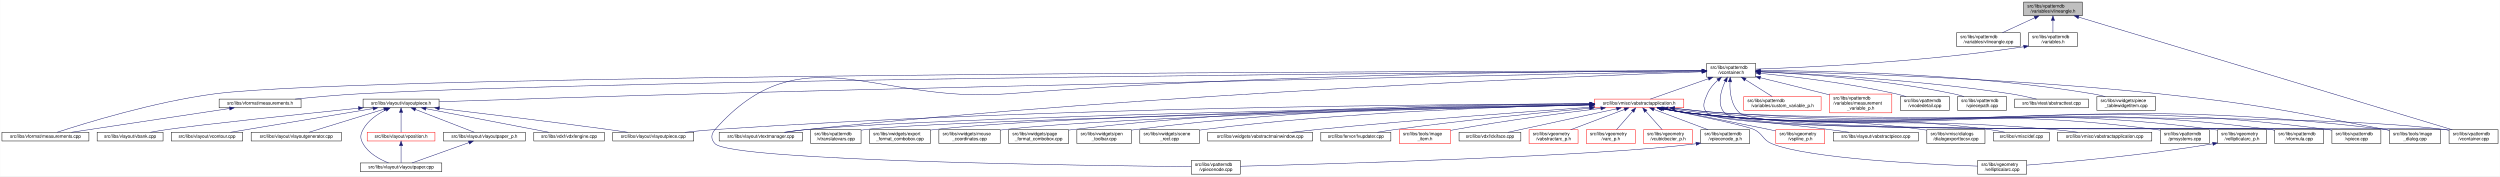
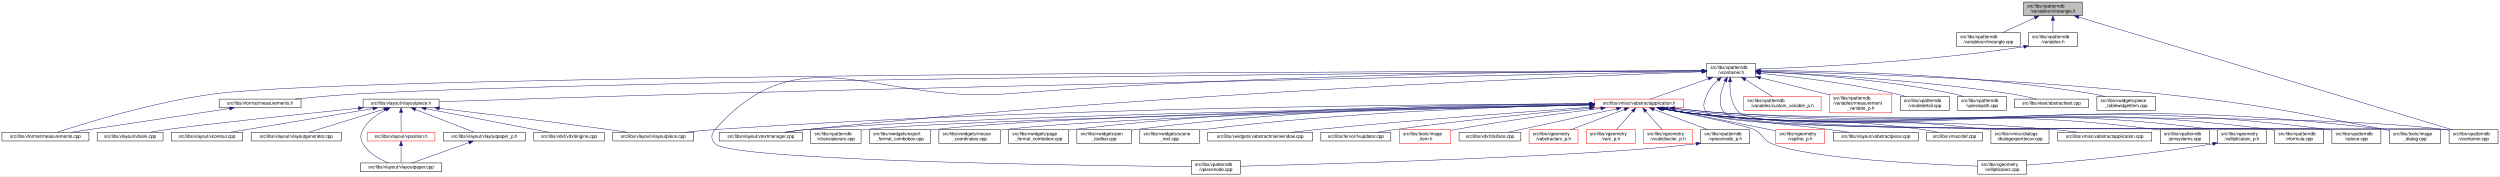
<svg xmlns="http://www.w3.org/2000/svg" xmlns:xlink="http://www.w3.org/1999/xlink" width="5462pt" height="385pt" viewBox="0.00 0.00 5461.50 385.00">
  <g id="graph0" class="graph" transform="scale(1 1) rotate(0) translate(4 381)">
    <polygon fill="white" stroke="transparent" points="-4,4 -4,-381 5457.5,-381 5457.5,4 -4,4" />
    <g id="node1" class="node">
      <g id="a_node1">
        <a xlink:title=" ">
          <polygon fill="#bfbfbf" stroke="black" points="4417,-346.5 4417,-376.5 4545,-376.5 4545,-346.5 4417,-346.5" />
          <text text-anchor="start" x="4425" y="-364.5" font-family="Helvetica,sans-Serif" font-size="10.00">src/libs/vpatterndb</text>
          <text text-anchor="middle" x="4481" y="-353.5" font-family="Helvetica,sans-Serif" font-size="10.00">/variables/vlineangle.h</text>
        </a>
      </g>
    </g>
    <g id="node2" class="node">
      <g id="a_node2">
        <a xlink:href="../../d6/d98/vlineangle_8cpp.html" target="_top" xlink:title=" ">
          <polygon fill="white" stroke="black" points="4270.5,-279.5 4270.5,-309.5 4409.5,-309.5 4409.5,-279.5 4270.5,-279.5" />
          <text text-anchor="start" x="4278.5" y="-297.5" font-family="Helvetica,sans-Serif" font-size="10.00">src/libs/vpatterndb</text>
          <text text-anchor="middle" x="4340" y="-286.5" font-family="Helvetica,sans-Serif" font-size="10.00">/variables/vlineangle.cpp</text>
        </a>
      </g>
    </g>
    <g id="edge1" class="edge">
      <path fill="none" stroke="midnightblue" d="M4441.15,-342.13C4418.75,-331.8 4391.22,-319.11 4370.54,-309.58" />
      <polygon fill="midnightblue" stroke="midnightblue" points="4439.86,-345.39 4450.41,-346.4 4442.79,-339.03 4439.86,-345.39" />
    </g>
    <g id="node3" class="node">
      <g id="a_node3">
        <a xlink:href="../../de/dca/variables_8h.html" target="_top" xlink:title=" ">
          <polygon fill="white" stroke="black" points="4427.5,-279.5 4427.5,-309.5 4534.5,-309.5 4534.5,-279.5 4427.5,-279.5" />
          <text text-anchor="start" x="4435.5" y="-297.5" font-family="Helvetica,sans-Serif" font-size="10.00">src/libs/vpatterndb</text>
          <text text-anchor="middle" x="4481" y="-286.5" font-family="Helvetica,sans-Serif" font-size="10.00">/variables.h</text>
        </a>
      </g>
    </g>
    <g id="edge2" class="edge">
      <path fill="none" stroke="midnightblue" d="M4481,-336.11C4481,-327.15 4481,-317.32 4481,-309.58" />
      <polygon fill="midnightblue" stroke="midnightblue" points="4477.5,-336.4 4481,-346.4 4484.5,-336.4 4477.5,-336.4" />
    </g>
-     <g id="node34" class="node">
-       <g id="a_node34">
+     <g id="node37" class="node">
+       <g id="a_node37">
        <a xlink:href="../../d6/d46/vcontainer_8cpp.html" target="_top" xlink:title=" ">
          <polygon fill="white" stroke="black" points="5346.5,-67.5 5346.5,-97.5 5453.5,-97.5 5453.5,-67.5 5346.5,-67.5" />
          <text text-anchor="start" x="5354.5" y="-85.5" font-family="Helvetica,sans-Serif" font-size="10.00">src/libs/vpatterndb</text>
          <text text-anchor="middle" x="5400" y="-74.5" font-family="Helvetica,sans-Serif" font-size="10.00">/vcontainer.cpp</text>
        </a>
      </g>
    </g>
    <g id="edge61" class="edge">
      <path fill="none" stroke="midnightblue" d="M4537.14,-343.58C4704.71,-293.07 5199.2,-144.02 5353.48,-97.52" />
      <polygon fill="midnightblue" stroke="midnightblue" points="4536.08,-340.24 4527.52,-346.48 4538.1,-346.94 4536.08,-340.24" />
    </g>
    <g id="node4" class="node">
      <g id="a_node4">
        <a xlink:href="../../d3/df7/vcontainer_8h.html" target="_top" xlink:title=" ">
          <polygon fill="white" stroke="black" points="3724.5,-212.5 3724.5,-242.5 3831.5,-242.5 3831.5,-212.5 3724.5,-212.5" />
          <text text-anchor="start" x="3732.5" y="-230.5" font-family="Helvetica,sans-Serif" font-size="10.00">src/libs/vpatterndb</text>
          <text text-anchor="middle" x="3778" y="-219.5" font-family="Helvetica,sans-Serif" font-size="10.00">/vcontainer.h</text>
        </a>
      </g>
    </g>
    <g id="edge3" class="edge">
      <path fill="none" stroke="midnightblue" d="M4417.12,-278.85C4195.23,-245.09 3940.9,-233.62 3831.92,-230" />
      <polygon fill="midnightblue" stroke="midnightblue" points="4416.91,-282.36 4427.33,-280.42 4417.98,-275.44 4416.91,-282.36" />
    </g>
    <g id="node5" class="node">
      <g id="a_node5">
        <a xlink:href="../../d2/d47/image__dialog_8cpp.html" target="_top" xlink:title=" ">
          <polygon fill="white" stroke="black" points="5216,-67.5 5216,-97.5 5328,-97.5 5328,-67.5 5216,-67.5" />
          <text text-anchor="start" x="5224" y="-85.5" font-family="Helvetica,sans-Serif" font-size="10.00">src/libs/tools/image</text>
          <text text-anchor="middle" x="5272" y="-74.5" font-family="Helvetica,sans-Serif" font-size="10.00">_dialog.cpp</text>
        </a>
      </g>
    </g>
    <g id="edge4" class="edge">
      <path fill="none" stroke="midnightblue" d="M3841.77,-225.32C3993.38,-222.03 4387.12,-210.58 4714,-176 4934.61,-152.66 4989.08,-139.5 5207,-98 5209.84,-97.46 5212.74,-96.89 5215.67,-96.29" />
      <polygon fill="midnightblue" stroke="midnightblue" points="3841.63,-221.83 3831.71,-225.54 3841.78,-228.82 3841.63,-221.83" />
    </g>
    <g id="node6" class="node">
      <g id="a_node6">
        <a xlink:href="../../dc/db7/measurements_8h.html" target="_top" xlink:title=" ">
          <polygon fill="white" stroke="black" points="474.5,-145.5 474.5,-164.5 653.5,-164.5 653.5,-145.5 474.5,-145.5" />
          <text text-anchor="middle" x="564" y="-152.5" font-family="Helvetica,sans-Serif" font-size="10.00">src/libs/vformat/measurements.h</text>
        </a>
      </g>
    </g>
    <g id="edge5" class="edge">
      <path fill="none" stroke="midnightblue" d="M3714.19,-226.08C3335.56,-223.5 1379.93,-208.78 780,-176 733.65,-173.47 681.87,-168.74 640.62,-164.51" />
      <polygon fill="midnightblue" stroke="midnightblue" points="3714.39,-229.58 3724.41,-226.15 3714.44,-222.58 3714.39,-229.58" />
    </g>
    <g id="node7" class="node">
      <g id="a_node7">
        <a xlink:href="../../d9/de3/measurements_8cpp.html" target="_top" xlink:title=" ">
          <polygon fill="white" stroke="black" points="0,-73 0,-92 190,-92 190,-73 0,-73" />
          <text text-anchor="middle" x="95" y="-80" font-family="Helvetica,sans-Serif" font-size="10.00">src/libs/vformat/measurements.cpp</text>
        </a>
      </g>
    </g>
    <g id="edge7" class="edge">
      <path fill="none" stroke="midnightblue" d="M3714.35,-226.41C3283.26,-225.68 798.19,-219.6 465,-176 333.04,-158.73 180.2,-111.56 120.62,-92.08" />
      <polygon fill="midnightblue" stroke="midnightblue" points="3714.44,-229.91 3724.45,-226.43 3714.45,-222.91 3714.44,-229.91" />
    </g>
    <g id="node8" class="node">
      <g id="a_node8">
        <a xlink:href="../../d6/de0/vlayoutpiece_8h.html" target="_top" xlink:title=" ">
          <polygon fill="white" stroke="black" points="789,-145.5 789,-164.5 955,-164.5 955,-145.5 789,-145.5" />
          <text text-anchor="middle" x="872" y="-152.5" font-family="Helvetica,sans-Serif" font-size="10.00">src/libs/vlayout/vlayoutpiece.h</text>
        </a>
      </g>
    </g>
    <g id="edge8" class="edge">
      <path fill="none" stroke="midnightblue" d="M3714.07,-225.26C3446.72,-220.03 2391.94,-198.99 1525,-176 1320.2,-170.57 1079.32,-162.85 955.23,-158.77" />
      <polygon fill="midnightblue" stroke="midnightblue" points="3714.29,-228.76 3724.36,-225.46 3714.43,-221.77 3714.29,-228.76" />
    </g>
    <g id="node17" class="node">
      <g id="a_node17">
        <a xlink:href="../../d8/d70/vtextmanager_8cpp.html" target="_top" xlink:title=" ">
          <polygon fill="white" stroke="black" points="1567,-73 1567,-92 1749,-92 1749,-73 1567,-73" />
          <text text-anchor="middle" x="1658" y="-80" font-family="Helvetica,sans-Serif" font-size="10.00">src/libs/vlayout/vtextmanager.cpp</text>
        </a>
      </g>
    </g>
    <g id="edge19" class="edge">
      <path fill="none" stroke="midnightblue" d="M3714.06,-224.31C3463.68,-215.33 2525.95,-177.97 1758,-98 1742.73,-96.41 1726.22,-94.21 1711.1,-92.01" />
      <polygon fill="midnightblue" stroke="midnightblue" points="3714.3,-227.82 3724.42,-224.68 3714.55,-220.82 3714.3,-227.82" />
    </g>
    <g id="node18" class="node">
      <g id="a_node18">
        <a xlink:href="../../d5/d74/vabstractapplication_8h.html" target="_top" xlink:title=" ">
          <polygon fill="white" stroke="red" points="3479.5,-145.5 3479.5,-164.5 3674.5,-164.5 3674.5,-145.5 3479.5,-145.5" />
          <text text-anchor="middle" x="3577" y="-152.5" font-family="Helvetica,sans-Serif" font-size="10.00">src/libs/vmisc/vabstractapplication.h</text>
        </a>
      </g>
    </g>
    <g id="edge20" class="edge">
      <path fill="none" stroke="midnightblue" d="M3728.14,-209.01C3687.77,-194.85 3632.63,-175.51 3601.33,-164.53" />
      <polygon fill="midnightblue" stroke="midnightblue" points="3727.21,-212.4 3737.81,-212.4 3729.53,-205.79 3727.21,-212.4" />
    </g>
    <g id="node33" class="node">
      <g id="a_node33">
        <a xlink:href="../../db/d11/vformula_8cpp.html" target="_top" xlink:title=" ">
          <polygon fill="white" stroke="black" points="4965.5,-67.5 4965.5,-97.5 5072.5,-97.5 5072.5,-67.5 4965.5,-67.5" />
          <text text-anchor="start" x="4973.5" y="-85.5" font-family="Helvetica,sans-Serif" font-size="10.00">src/libs/vpatterndb</text>
          <text text-anchor="middle" x="5019" y="-74.5" font-family="Helvetica,sans-Serif" font-size="10.00">/vformula.cpp</text>
        </a>
      </g>
    </g>
    <g id="edge53" class="edge">
      <path fill="none" stroke="midnightblue" d="M3748.79,-205.76C3739.73,-197.63 3730.85,-187.48 3726,-176 3718.73,-158.81 3713,-147.39 3726,-134 3773.67,-84.92 4889.15,-106.83 4957,-98 4959.74,-97.64 4962.54,-97.22 4965.35,-96.74" />
      <polygon fill="midnightblue" stroke="midnightblue" points="3746.79,-208.65 3756.7,-212.38 3751.28,-203.28 3746.79,-208.65" />
    </g>
-     <g id="edge54" class="edge">
-       <path fill="none" stroke="midnightblue" d="M3775.43,-202.21C3774.65,-180.7 3777.52,-150.27 3797,-134 3862.69,-79.14 5252.09,-108.65 5337,-98 5340.01,-97.62 5343.08,-97.16 5346.17,-96.64" />
-       <polygon fill="midnightblue" stroke="midnightblue" points="3771.94,-202.48 3776.07,-212.23 3778.92,-202.03 3771.94,-202.48" />
-     </g>
-     <g id="node35" class="node">
-       <g id="a_node35">
+     <g id="node34" class="node">
+       <g id="a_node34">
        <a xlink:href="../../df/d7a/vpiece_8cpp.html" target="_top" xlink:title=" ">
          <polygon fill="white" stroke="black" points="5090.5,-67.5 5090.5,-97.5 5197.5,-97.5 5197.5,-67.5 5090.5,-67.5" />
          <text text-anchor="start" x="5098.5" y="-85.5" font-family="Helvetica,sans-Serif" font-size="10.00">src/libs/vpatterndb</text>
          <text text-anchor="middle" x="5144" y="-74.5" font-family="Helvetica,sans-Serif" font-size="10.00">/vpiece.cpp</text>
        </a>
      </g>
    </g>
-     <g id="edge57" class="edge">
+     <g id="edge56" class="edge">
      <path fill="none" stroke="midnightblue" d="M3765.06,-203.25C3755.32,-182.3 3746.4,-152.09 3764,-134 3815.08,-81.5 5009.35,-107.39 5082,-98 5084.74,-97.65 5087.54,-97.22 5090.35,-96.75" />
      <polygon fill="midnightblue" stroke="midnightblue" points="3762.04,-205.04 3769.64,-212.42 3768.3,-201.91 3762.04,-205.04" />
    </g>
-     <g id="node37" class="node">
-       <g id="a_node37">
+     <g id="node36" class="node">
+       <g id="a_node36">
        <a xlink:href="../../d8/dba/vpiecenode_8cpp.html" target="_top" xlink:title=" ">
          <polygon fill="white" stroke="black" points="2598.5,-0.5 2598.5,-30.5 2705.5,-30.5 2705.5,-0.5 2598.5,-0.5" />
          <text text-anchor="start" x="2606.5" y="-18.5" font-family="Helvetica,sans-Serif" font-size="10.00">src/libs/vpatterndb</text>
          <text text-anchor="middle" x="2652" y="-7.5" font-family="Helvetica,sans-Serif" font-size="10.00">/vpiecenode.cpp</text>
        </a>
      </g>
    </g>
-     <g id="edge56" class="edge">
+     <g id="edge55" class="edge">
      <path fill="none" stroke="midnightblue" d="M3714.12,-226.52C3499.39,-226.15 2784.04,-221.37 2195,-176 1910.62,-154.1 1747.03,-311.59 1558,-98 1548.87,-87.68 1548.48,-76.96 1558,-67 1594.27,-29.01 2383.23,-18.98 2598.28,-16.94" />
      <polygon fill="midnightblue" stroke="midnightblue" points="3714.26,-230.02 3724.26,-226.54 3714.27,-223.02 3714.26,-230.02" />
+     </g>
+     <g id="edge58" class="edge">
+       <path fill="none" stroke="midnightblue" d="M3775.43,-202.21C3774.65,-180.7 3777.52,-150.27 3797,-134 3862.69,-79.14 5252.09,-108.65 5337,-98 5340.01,-97.62 5343.08,-97.16 5346.17,-96.64" />
+       <polygon fill="midnightblue" stroke="midnightblue" points="3771.94,-202.48 3776.07,-212.23 3778.92,-202.03 3771.94,-202.48" />
    </g>
    <g id="node45" class="node">
      <g id="a_node45">
        <a xlink:href="../../d3/d02/custom__variable__p_8h.html" target="_top" xlink:title=" ">
          <polygon fill="white" stroke="red" points="3805.5,-140 3805.5,-170 3974.5,-170 3974.5,-140 3805.5,-140" />
          <text text-anchor="start" x="3813.5" y="-158" font-family="Helvetica,sans-Serif" font-size="10.00">src/libs/vpatterndb</text>
          <text text-anchor="middle" x="3890" y="-147" font-family="Helvetica,sans-Serif" font-size="10.00">/variables/custom_variable_p.h</text>
        </a>
      </g>
    </g>
    <g id="edge51" class="edge">
      <path fill="none" stroke="midnightblue" d="M3809.1,-206.92C3827.69,-195.22 3850.87,-180.63 3867.64,-170.07" />
      <polygon fill="midnightblue" stroke="midnightblue" points="3806.99,-204.11 3800.4,-212.4 3810.72,-210.04 3806.99,-204.11" />
    </g>
    <g id="node46" class="node">
      <g id="a_node46">
        <a xlink:href="../../d7/d8a/measurement__variable__p_8h.html" target="_top" xlink:title=" ">
          <polygon fill="white" stroke="red" points="3993,-134.5 3993,-175.5 4129,-175.5 4129,-134.5 3993,-134.5" />
          <text text-anchor="start" x="4001" y="-163.5" font-family="Helvetica,sans-Serif" font-size="10.00">src/libs/vpatterndb</text>
          <text text-anchor="start" x="4001" y="-152.5" font-family="Helvetica,sans-Serif" font-size="10.00">/variables/measurement</text>
          <text text-anchor="middle" x="4061" y="-141.5" font-family="Helvetica,sans-Serif" font-size="10.00">_variable_p.h</text>
        </a>
      </g>
    </g>
    <g id="edge52" class="edge">
      <path fill="none" stroke="midnightblue" d="M3841.63,-211.14C3882.37,-201.25 3936.34,-188.03 3984,-176 3986.95,-175.26 3989.95,-174.49 3992.99,-173.72" />
      <polygon fill="midnightblue" stroke="midnightblue" points="3840.73,-207.76 3831.83,-213.52 3842.38,-214.56 3840.73,-207.76" />
    </g>
    <g id="node47" class="node">
      <g id="a_node47">
        <a xlink:href="../../d6/d91/vnodedetail_8cpp.html" target="_top" xlink:title=" ">
          <polygon fill="white" stroke="black" points="4147.5,-140 4147.5,-170 4254.5,-170 4254.5,-140 4147.5,-140" />
          <text text-anchor="start" x="4155.5" y="-158" font-family="Helvetica,sans-Serif" font-size="10.00">src/libs/vpatterndb</text>
          <text text-anchor="middle" x="4201" y="-147" font-family="Helvetica,sans-Serif" font-size="10.00">/vnodedetail.cpp</text>
        </a>
      </g>
    </g>
-     <g id="edge55" class="edge">
+     <g id="edge54" class="edge">
      <path fill="none" stroke="midnightblue" d="M3841.9,-220.81C3914.33,-213.61 4035.64,-199.25 4138,-176 4145.27,-174.35 4152.92,-172.24 4160.27,-170.03" />
      <polygon fill="midnightblue" stroke="midnightblue" points="3841.19,-217.36 3831.57,-221.82 3841.87,-224.33 3841.19,-217.36" />
    </g>
    <g id="node48" class="node">
      <g id="a_node48">
        <a xlink:href="../../da/de1/vpiecepath_8cpp.html" target="_top" xlink:title=" ">
          <polygon fill="white" stroke="black" points="4272.5,-140 4272.5,-170 4379.5,-170 4379.5,-140 4272.5,-140" />
          <text text-anchor="start" x="4280.5" y="-158" font-family="Helvetica,sans-Serif" font-size="10.00">src/libs/vpatterndb</text>
          <text text-anchor="middle" x="4326" y="-147" font-family="Helvetica,sans-Serif" font-size="10.00">/vpiecepath.cpp</text>
        </a>
      </g>
    </g>
-     <g id="edge58" class="edge">
+     <g id="edge57" class="edge">
      <path fill="none" stroke="midnightblue" d="M3841.94,-224.1C3935.49,-219.64 4114.79,-207.46 4264,-176 4271.41,-174.44 4279.2,-172.32 4286.64,-170.05" />
      <polygon fill="midnightblue" stroke="midnightblue" points="3841.61,-220.61 3831.78,-224.57 3841.93,-227.61 3841.61,-220.61" />
    </g>
    <g id="node49" class="node">
      <g id="a_node49">
        <a xlink:href="../../d1/d3a/abstracttest_8cpp.html" target="_top" xlink:title=" ">
          <polygon fill="white" stroke="black" points="4397.5,-145.5 4397.5,-164.5 4558.5,-164.5 4558.5,-145.5 4397.5,-145.5" />
          <text text-anchor="middle" x="4478" y="-152.5" font-family="Helvetica,sans-Serif" font-size="10.00">src/libs/vtest/abstracttest.cpp</text>
        </a>
      </g>
    </g>
    <g id="edge59" class="edge">
      <path fill="none" stroke="midnightblue" d="M3841.9,-224.13C3953.47,-219.36 4190.81,-206.31 4389,-176 4407.79,-173.13 4428.52,-168.55 4445.24,-164.5" />
      <polygon fill="midnightblue" stroke="midnightblue" points="3841.67,-220.64 3831.82,-224.56 3841.96,-227.64 3841.67,-220.64" />
    </g>
    <g id="node50" class="node">
      <g id="a_node50">
        <a xlink:href="../../da/db4/piece__tablewidgetitem_8cpp.html" target="_top" xlink:title=" ">
          <polygon fill="white" stroke="black" points="4577,-140 4577,-170 4705,-170 4705,-140 4577,-140" />
          <text text-anchor="start" x="4585" y="-158" font-family="Helvetica,sans-Serif" font-size="10.00">src/libs/vwidgets/piece</text>
          <text text-anchor="middle" x="4641" y="-147" font-family="Helvetica,sans-Serif" font-size="10.00">_tablewidgetitem.cpp</text>
        </a>
      </g>
    </g>
    <g id="edge60" class="edge">
      <path fill="none" stroke="midnightblue" d="M3841.76,-226.8C3976.71,-226.49 4300.81,-220.66 4568,-176 4576.94,-174.51 4586.37,-172.36 4595.37,-170.03" />
      <polygon fill="midnightblue" stroke="midnightblue" points="3841.59,-223.3 3831.6,-226.82 3841.6,-230.3 3841.59,-223.3" />
    </g>
    <g id="edge6" class="edge">
      <path fill="none" stroke="midnightblue" d="M497.33,-143.98C404.73,-130.06 238.78,-105.11 151.77,-92.03" />
      <polygon fill="midnightblue" stroke="midnightblue" points="497.02,-147.47 507.43,-145.5 498.06,-140.55 497.02,-147.47" />
    </g>
    <g id="node9" class="node">
      <g id="a_node9">
        <a xlink:href="../../dd/d66/vdxfengine_8cpp.html" target="_top" xlink:title=" ">
          <polygon fill="white" stroke="black" points="1162,-73 1162,-92 1316,-92 1316,-73 1162,-73" />
          <text text-anchor="middle" x="1239" y="-80" font-family="Helvetica,sans-Serif" font-size="10.00">src/libs/vdxf/vdxfengine.cpp</text>
        </a>
      </g>
    </g>
    <g id="edge9" class="edge">
      <path fill="none" stroke="midnightblue" d="M926.17,-143.59C998.99,-129.6 1127.11,-104.99 1194.57,-92.03" />
      <polygon fill="midnightblue" stroke="midnightblue" points="925.43,-140.17 916.27,-145.5 926.75,-147.05 925.43,-140.17" />
    </g>
    <g id="node10" class="node">
      <g id="a_node10">
        <a xlink:href="../../de/da8/vbank_8cpp.html" target="_top" xlink:title=" ">
          <polygon fill="white" stroke="black" points="208,-73 208,-92 352,-92 352,-73 208,-73" />
          <text text-anchor="middle" x="280" y="-80" font-family="Helvetica,sans-Serif" font-size="10.00">src/libs/vlayout/vbank.cpp</text>
        </a>
      </g>
    </g>
    <g id="edge10" class="edge">
      <path fill="none" stroke="midnightblue" d="M778.69,-144.54C653.88,-131.76 439.24,-109.28 361,-98 349.12,-96.29 336.32,-94.14 324.48,-92.02" />
      <polygon fill="midnightblue" stroke="midnightblue" points="778.69,-148.06 788.99,-145.6 779.4,-141.1 778.69,-148.06" />
    </g>
    <g id="node11" class="node">
      <g id="a_node11">
        <a xlink:href="../../df/d5d/vcontour_8cpp.html" target="_top" xlink:title=" ">
          <polygon fill="white" stroke="black" points="370,-73 370,-92 526,-92 526,-73 370,-73" />
          <text text-anchor="middle" x="448" y="-80" font-family="Helvetica,sans-Serif" font-size="10.00">src/libs/vlayout/vcontour.cpp</text>
        </a>
      </g>
    </g>
    <g id="edge11" class="edge">
-       <path fill="none" stroke="midnightblue" d="M810.96,-143.85C727.1,-129.91 577.75,-105.07 499.33,-92.03" />
-       <polygon fill="midnightblue" stroke="midnightblue" points="810.42,-147.31 820.86,-145.5 811.57,-140.4 810.42,-147.31" />
+       <path fill="none" stroke="midnightblue" d="M810.57,-143.8C743.02,-132.58 631.27,-114.02 535,-98 523.37,-96.06 510.86,-93.98 499.06,-92.01" />
+       <polygon fill="midnightblue" stroke="midnightblue" points="810.18,-147.28 820.61,-145.47 811.32,-140.38 810.18,-147.28" />
    </g>
    <g id="node12" class="node">
      <g id="a_node12">
        <a xlink:href="../../d3/d39/vlayoutgenerator_8cpp.html" target="_top" xlink:title=" ">
          <polygon fill="white" stroke="black" points="544.5,-73 544.5,-92 741.5,-92 741.5,-73 544.5,-73" />
          <text text-anchor="middle" x="643" y="-80" font-family="Helvetica,sans-Serif" font-size="10.00">src/libs/vlayout/vlayoutgenerator.cpp</text>
        </a>
      </g>
    </g>
    <g id="edge12" class="edge">
      <path fill="none" stroke="midnightblue" d="M834.79,-142.55C788.86,-128.4 711.78,-104.68 670.72,-92.03" />
      <polygon fill="midnightblue" stroke="midnightblue" points="833.79,-145.9 844.38,-145.5 835.85,-139.21 833.79,-145.9" />
    </g>
    <g id="node13" class="node">
      <g id="a_node13">
        <a xlink:href="../../d2/d2d/vlayoutpaper__p_8h.html" target="_top" xlink:title=" ">
          <polygon fill="white" stroke="black" points="964.5,-73 964.5,-92 1143.5,-92 1143.5,-73 964.5,-73" />
          <text text-anchor="middle" x="1054" y="-80" font-family="Helvetica,sans-Serif" font-size="10.00">src/libs/vlayout/vlayoutpaper_p.h</text>
        </a>
      </g>
    </g>
    <g id="edge13" class="edge">
      <path fill="none" stroke="midnightblue" d="M903.66,-141.74C940.38,-127.51 999.95,-104.44 1031.97,-92.03" />
      <polygon fill="midnightblue" stroke="midnightblue" points="902.01,-138.62 893.95,-145.5 904.54,-145.15 902.01,-138.62" />
    </g>
    <g id="node14" class="node">
      <g id="a_node14">
        <a xlink:href="../../d1/dd1/vlayoutpaper_8cpp.html" target="_top" xlink:title=" ">
          <polygon fill="white" stroke="black" points="783,-6 783,-25 961,-25 961,-6 783,-6" />
          <text text-anchor="middle" x="872" y="-13" font-family="Helvetica,sans-Serif" font-size="10.00">src/libs/vlayout/vlayoutpaper.cpp</text>
        </a>
      </g>
    </g>
-     <g id="edge15" class="edge">
+     <g id="edge18" class="edge">
      <path fill="none" stroke="midnightblue" d="M838.94,-141.04C820.66,-131.96 799.56,-117.87 789,-98 782.53,-85.83 782.25,-79.01 789,-67 800.82,-45.97 825.33,-32.68 844.67,-25.04" />
      <polygon fill="midnightblue" stroke="midnightblue" points="837.63,-144.29 848.18,-145.33 840.59,-137.94 837.63,-144.29" />
    </g>
    <g id="node15" class="node">
      <g id="a_node15">
+         <a xlink:href="../../dd/d70/vlayoutpiece_8cpp.html" target="_top" xlink:title=" ">
+           <polygon fill="white" stroke="black" points="1334.5,-73 1334.5,-92 1511.5,-92 1511.5,-73 1334.5,-73" />
+           <text text-anchor="middle" x="1423" y="-80" font-family="Helvetica,sans-Serif" font-size="10.00">src/libs/vlayout/vlayoutpiece.cpp</text>
+         </a>
+       </g>
+     </g>
+     <g id="edge15" class="edge">
+       <path fill="none" stroke="midnightblue" d="M955.41,-144.29C1046.35,-133.57 1196.14,-115.49 1325,-98 1338.63,-96.15 1353.32,-94.04 1367.06,-92.01" />
+       <polygon fill="midnightblue" stroke="midnightblue" points="954.95,-140.82 945.43,-145.47 955.77,-147.78 954.95,-140.82" />
+     </g>
+     <g id="node16" class="node">
+       <g id="a_node16">
        <a xlink:href="../../db/d5c/vposition_8h.html" target="_top" xlink:title=" ">
          <polygon fill="white" stroke="red" points="798,-73 798,-92 946,-92 946,-73 798,-73" />
          <text text-anchor="middle" x="872" y="-80" font-family="Helvetica,sans-Serif" font-size="10.00">src/libs/vlayout/vposition.h</text>
        </a>
      </g>
    </g>
    <g id="edge16" class="edge">
      <path fill="none" stroke="midnightblue" d="M872,-134.94C872,-121.03 872,-102.82 872,-92.22" />
      <polygon fill="midnightblue" stroke="midnightblue" points="868.5,-135.36 872,-145.36 875.5,-135.36 868.5,-135.36" />
-     </g>
-     <g id="node16" class="node">
-       <g id="a_node16">
-         <a xlink:href="../../dd/d70/vlayoutpiece_8cpp.html" target="_top" xlink:title=" ">
-           <polygon fill="white" stroke="black" points="1334.5,-73 1334.5,-92 1511.5,-92 1511.5,-73 1334.5,-73" />
-           <text text-anchor="middle" x="1423" y="-80" font-family="Helvetica,sans-Serif" font-size="10.00">src/libs/vlayout/vlayoutpiece.cpp</text>
-         </a>
-       </g>
-     </g>
-     <g id="edge18" class="edge">
-       <path fill="none" stroke="midnightblue" d="M955.41,-144.29C1046.35,-133.57 1196.14,-115.49 1325,-98 1338.63,-96.15 1353.32,-94.04 1367.06,-92.01" />
-       <polygon fill="midnightblue" stroke="midnightblue" points="954.95,-140.82 945.43,-145.47 955.77,-147.78 954.95,-140.82" />
    </g>
    <g id="edge14" class="edge">
      <path fill="none" stroke="midnightblue" d="M1020.22,-69.44C984.12,-56.54 927.79,-36.42 895.98,-25.06" />
      <polygon fill="midnightblue" stroke="midnightblue" points="1019.24,-72.8 1029.83,-72.87 1021.59,-66.21 1019.24,-72.8" />
    </g>
    <g id="edge17" class="edge">
      <path fill="none" stroke="midnightblue" d="M872,-62.54C872,-50.17 872,-34.62 872,-25.13" />
      <polygon fill="midnightblue" stroke="midnightblue" points="868.5,-62.73 872,-72.73 875.5,-62.73 868.5,-62.73" />
    </g>
    <g id="edge23" class="edge">
      <path fill="none" stroke="midnightblue" d="M3654.2,-144.31C3687.87,-140.46 3727.83,-136.38 3764,-134 4404.15,-91.85 4570.25,-176.21 5207,-98 5209.87,-97.65 5212.8,-97.23 5215.75,-96.75" />
      <polygon fill="midnightblue" stroke="midnightblue" points="3653.49,-140.87 3643.96,-145.5 3654.3,-147.82 3653.49,-140.87" />
    </g>
    <g id="edge33" class="edge">
      <path fill="none" stroke="midnightblue" d="M3469.37,-154.01C3167.5,-153.41 2287.27,-147.2 1558,-98 1536.6,-96.56 1513.35,-94.31 1492.28,-92.01" />
      <polygon fill="midnightblue" stroke="midnightblue" points="3469.42,-157.51 3479.43,-154.03 3469.44,-150.51 3469.42,-157.51" />
    </g>
    <g id="edge34" class="edge">
      <path fill="none" stroke="midnightblue" d="M3469.4,-152.29C3131.39,-146.66 2093.45,-127.39 1758,-98 1742.01,-96.6 1724.67,-94.35 1709,-92.03" />
      <polygon fill="midnightblue" stroke="midnightblue" points="3469.38,-155.79 3479.44,-152.46 3469.5,-148.79 3469.38,-155.79" />
    </g>
    <g id="node19" class="node">
      <g id="a_node19">
        <a xlink:href="../../d4/d90/fvupdater_8cpp.html" target="_top" xlink:title=" ">
          <polygon fill="white" stroke="black" points="2881.5,-73 2881.5,-92 3034.5,-92 3034.5,-73 2881.5,-73" />
          <text text-anchor="middle" x="2958" y="-80" font-family="Helvetica,sans-Serif" font-size="10.00">src/libs/fervor/fvupdater.cpp</text>
        </a>
      </g>
    </g>
    <g id="edge21" class="edge">
      <path fill="none" stroke="midnightblue" d="M3468.79,-144.62C3360.94,-134.81 3190.68,-118.05 3044,-98 3031.4,-96.28 3017.81,-94.12 3005.23,-92.01" />
      <polygon fill="midnightblue" stroke="midnightblue" points="3468.76,-148.14 3479.03,-145.55 3469.39,-141.16 3468.76,-148.14" />
    </g>
    <g id="node20" class="node">
      <g id="a_node20">
        <a xlink:href="../../d1/d8d/image__item_8h.html" target="_top" xlink:title=" ">
          <polygon fill="white" stroke="red" points="3053,-67.5 3053,-97.5 3165,-97.5 3165,-67.5 3053,-67.5" />
          <text text-anchor="start" x="3061" y="-85.5" font-family="Helvetica,sans-Serif" font-size="10.00">src/libs/tools/image</text>
          <text text-anchor="middle" x="3109" y="-74.5" font-family="Helvetica,sans-Serif" font-size="10.00">_item.h</text>
        </a>
      </g>
    </g>
    <g id="edge22" class="edge">
      <path fill="none" stroke="midnightblue" d="M3493.17,-144.25C3411.64,-134.32 3284.42,-117.61 3175,-98 3171.77,-97.42 3168.45,-96.79 3165.11,-96.14" />
      <polygon fill="midnightblue" stroke="midnightblue" points="3493.02,-147.76 3503.37,-145.49 3493.87,-140.81 3493.02,-147.76" />
    </g>
    <g id="node21" class="node">
      <g id="a_node21">
        <a xlink:href="../../d9/dc8/dxiface_8cpp.html" target="_top" xlink:title=" ">
          <polygon fill="white" stroke="black" points="3183.5,-73 3183.5,-92 3318.5,-92 3318.5,-73 3183.5,-73" />
          <text text-anchor="middle" x="3251" y="-80" font-family="Helvetica,sans-Serif" font-size="10.00">src/libs/vdxf/dxiface.cpp</text>
        </a>
      </g>
    </g>
    <g id="edge24" class="edge">
      <path fill="none" stroke="midnightblue" d="M3527.69,-143.34C3462.8,-129.3 3350.02,-104.91 3290.46,-92.03" />
      <polygon fill="midnightblue" stroke="midnightblue" points="3527.16,-146.8 3537.68,-145.5 3528.64,-139.96 3527.16,-146.8" />
    </g>
    <g id="node22" class="node">
      <g id="a_node22">
        <a xlink:href="../../da/d75/vabstractarc__p_8h.html" target="_top" xlink:title=" ">
          <polygon fill="white" stroke="red" points="3336.5,-67.5 3336.5,-97.5 3443.5,-97.5 3443.5,-67.5 3336.5,-67.5" />
          <text text-anchor="start" x="3344.5" y="-85.5" font-family="Helvetica,sans-Serif" font-size="10.00">src/libs/vgeometry</text>
          <text text-anchor="middle" x="3390" y="-74.5" font-family="Helvetica,sans-Serif" font-size="10.00">/vabstractarc_p.h</text>
        </a>
      </g>
    </g>
    <g id="edge25" class="edge">
      <path fill="none" stroke="midnightblue" d="M3544.91,-141.9C3512.22,-129.58 3461.56,-110.48 3427.15,-97.51" />
      <polygon fill="midnightblue" stroke="midnightblue" points="3543.85,-145.24 3554.44,-145.5 3546.32,-138.69 3543.85,-145.24" />
    </g>
    <g id="node23" class="node">
      <g id="a_node23">
        <a xlink:href="../../dc/da3/varc__p_8h.html" target="_top" xlink:title=" ">
          <polygon fill="white" stroke="red" points="3461.5,-67.5 3461.5,-97.5 3568.5,-97.5 3568.5,-67.5 3461.5,-67.5" />
          <text text-anchor="start" x="3469.5" y="-85.5" font-family="Helvetica,sans-Serif" font-size="10.00">src/libs/vgeometry</text>
          <text text-anchor="middle" x="3515" y="-74.5" font-family="Helvetica,sans-Serif" font-size="10.00">/varc_p.h</text>
        </a>
      </g>
    </g>
    <g id="edge26" class="edge">
      <path fill="none" stroke="midnightblue" d="M3562.7,-137.74C3552.02,-125.6 3537.57,-109.16 3527.38,-97.58" />
      <polygon fill="midnightblue" stroke="midnightblue" points="3560.17,-140.16 3569.4,-145.36 3565.42,-135.53 3560.17,-140.16" />
    </g>
    <g id="node24" class="node">
      <g id="a_node24">
        <a xlink:href="../../d5/d8e/vcubicbezier__p_8h.html" target="_top" xlink:title=" ">
          <polygon fill="white" stroke="red" points="3586.5,-67.5 3586.5,-97.5 3693.5,-97.5 3693.5,-67.5 3586.5,-67.5" />
          <text text-anchor="start" x="3594.5" y="-85.5" font-family="Helvetica,sans-Serif" font-size="10.00">src/libs/vgeometry</text>
          <text text-anchor="middle" x="3640" y="-74.5" font-family="Helvetica,sans-Serif" font-size="10.00">/vcubicbezier_p.h</text>
        </a>
      </g>
    </g>
    <g id="edge27" class="edge">
      <path fill="none" stroke="midnightblue" d="M3591.53,-137.74C3602.38,-125.6 3617.07,-109.16 3627.42,-97.58" />
      <polygon fill="midnightblue" stroke="midnightblue" points="3588.78,-135.57 3584.73,-145.36 3594,-140.23 3588.78,-135.57" />
    </g>
    <g id="node25" class="node">
      <g id="a_node25">
        <a xlink:href="../../df/dde/vellipticalarc__p_8h.html" target="_top" xlink:title=" ">
          <polygon fill="white" stroke="black" points="4840.5,-67.5 4840.5,-97.5 4947.5,-97.5 4947.5,-67.5 4840.5,-67.5" />
          <text text-anchor="start" x="4848.5" y="-85.5" font-family="Helvetica,sans-Serif" font-size="10.00">src/libs/vgeometry</text>
          <text text-anchor="middle" x="4894" y="-74.5" font-family="Helvetica,sans-Serif" font-size="10.00">/vellipticalarc_p.h</text>
        </a>
      </g>
    </g>
    <g id="edge28" class="edge">
      <path fill="none" stroke="midnightblue" d="M3626.36,-143.5C3645.52,-139.85 3667.7,-136.14 3688,-134 4193.9,-80.75 4327.64,-164.25 4832,-98 4834.74,-97.64 4837.54,-97.21 4840.35,-96.73" />
      <polygon fill="midnightblue" stroke="midnightblue" points="3625.5,-140.1 3616.36,-145.46 3626.84,-146.98 3625.5,-140.1" />
    </g>
    <g id="node26" class="node">
      <g id="a_node26">
        <a xlink:href="../../d6/dfb/vellipticalarc_8cpp.html" target="_top" xlink:title=" ">
          <polygon fill="white" stroke="black" points="4316.5,-0.5 4316.5,-30.5 4423.5,-30.5 4423.5,-0.5 4316.5,-0.5" />
          <text text-anchor="start" x="4324.5" y="-18.5" font-family="Helvetica,sans-Serif" font-size="10.00">src/libs/vgeometry</text>
          <text text-anchor="middle" x="4370" y="-7.5" font-family="Helvetica,sans-Serif" font-size="10.00">/vellipticalarc.cpp</text>
        </a>
      </g>
    </g>
    <g id="edge30" class="edge">
      <path fill="none" stroke="midnightblue" d="M3630.34,-143.43C3698.63,-129.69 3810.3,-106.45 3828,-98 3847.98,-88.46 3846.49,-75.33 3867,-67 3947.4,-34.34 4203.73,-22.01 4316.21,-18.08" />
      <polygon fill="midnightblue" stroke="midnightblue" points="3629.3,-140.07 3620.18,-145.47 3630.68,-146.93 3629.3,-140.07" />
    </g>
    <g id="node27" class="node">
      <g id="a_node27">
        <a xlink:href="../../d1/d76/vspline__p_8h.html" target="_top" xlink:title=" ">
          <polygon fill="white" stroke="red" points="3875.5,-67.5 3875.5,-97.5 3982.5,-97.5 3982.5,-67.5 3875.5,-67.5" />
          <text text-anchor="start" x="3883.5" y="-85.5" font-family="Helvetica,sans-Serif" font-size="10.00">src/libs/vgeometry</text>
          <text text-anchor="middle" x="3929" y="-74.5" font-family="Helvetica,sans-Serif" font-size="10.00">/vspline_p.h</text>
        </a>
      </g>
    </g>
    <g id="edge31" class="edge">
      <path fill="none" stroke="midnightblue" d="M3631.22,-143.57C3688.41,-132.5 3781.12,-114.39 3861,-98 3865.61,-97.05 3870.4,-96.06 3875.19,-95.05" />
      <polygon fill="midnightblue" stroke="midnightblue" points="3630.47,-140.15 3621.32,-145.48 3631.8,-147.02 3630.47,-140.15" />
    </g>
    <g id="node28" class="node">
      <g id="a_node28">
        <a xlink:href="../../d9/d15/vabstractpiece_8cpp.html" target="_top" xlink:title=" ">
          <polygon fill="white" stroke="black" points="4001,-73 4001,-92 4187,-92 4187,-73 4001,-73" />
          <text text-anchor="middle" x="4094" y="-80" font-family="Helvetica,sans-Serif" font-size="10.00">src/libs/vlayout/vabstractpiece.cpp</text>
        </a>
      </g>
    </g>
    <g id="edge32" class="edge">
      <path fill="none" stroke="midnightblue" d="M3631,-143.59C3649.08,-140.29 3669.38,-136.78 3688,-134 3822.57,-113.93 3857.08,-115.58 3992,-98 4006.19,-96.15 4021.47,-94.04 4035.78,-92.02" />
      <polygon fill="midnightblue" stroke="midnightblue" points="3630.12,-140.2 3620.92,-145.46 3631.39,-147.08 3630.12,-140.2" />
    </g>
    <g id="node29" class="node">
      <g id="a_node29">
-         <a xlink:href="../../db/d65/dialogexporttocsv_8cpp.html" target="_top" xlink:title=" ">
-           <polygon fill="white" stroke="black" points="4205.5,-67.5 4205.5,-97.5 4332.5,-97.5 4332.5,-67.5 4205.5,-67.5" />
-           <text text-anchor="start" x="4213.5" y="-85.5" font-family="Helvetica,sans-Serif" font-size="10.00">src/libs/vmisc/dialogs</text>
-           <text text-anchor="middle" x="4269" y="-74.5" font-family="Helvetica,sans-Serif" font-size="10.00">/dialogexporttocsv.cpp</text>
+         <a xlink:href="../../d6/d0b/def_8cpp.html" target="_top" xlink:title=" ">
+           <polygon fill="white" stroke="black" points="4205,-73 4205,-92 4327,-92 4327,-73 4205,-73" />
+           <text text-anchor="middle" x="4266" y="-80" font-family="Helvetica,sans-Serif" font-size="10.00">src/libs/vmisc/def.cpp</text>
        </a>
      </g>
    </g>
    <g id="edge35" class="edge">
-       <path fill="none" stroke="midnightblue" d="M3628.05,-143.61C3646.83,-140.11 3668.32,-136.46 3688,-134 3912.59,-105.89 3971.67,-128.11 4196,-98 4199.07,-97.59 4202.21,-97.12 4205.38,-96.63" />
+       <path fill="none" stroke="midnightblue" d="M3628.05,-143.61C3646.83,-140.11 3668.32,-136.46 3688,-134 3912.59,-105.89 3971.79,-129.02 4196,-98 4206.94,-96.49 4218.74,-94.27 4229.47,-92.03" />
      <polygon fill="midnightblue" stroke="midnightblue" points="3627.39,-140.18 3618.22,-145.48 3628.69,-147.06 3627.39,-140.18" />
    </g>
    <g id="node30" class="node">
      <g id="a_node30">
-         <a xlink:href="../../d6/d0b/def_8cpp.html" target="_top" xlink:title=" ">
-           <polygon fill="white" stroke="black" points="4351,-73 4351,-92 4473,-92 4473,-73 4351,-73" />
-           <text text-anchor="middle" x="4412" y="-80" font-family="Helvetica,sans-Serif" font-size="10.00">src/libs/vmisc/def.cpp</text>
+         <a xlink:href="../../db/d65/dialogexporttocsv_8cpp.html" target="_top" xlink:title=" ">
+           <polygon fill="white" stroke="black" points="4345.5,-67.5 4345.5,-97.5 4472.5,-97.5 4472.5,-67.5 4345.5,-67.5" />
+           <text text-anchor="start" x="4353.5" y="-85.5" font-family="Helvetica,sans-Serif" font-size="10.00">src/libs/vmisc/dialogs</text>
+           <text text-anchor="middle" x="4409" y="-74.5" font-family="Helvetica,sans-Serif" font-size="10.00">/dialogexporttocsv.cpp</text>
        </a>
      </g>
    </g>
    <g id="edge36" class="edge">
-       <path fill="none" stroke="midnightblue" d="M3627.33,-143.58C3646.27,-140.01 3668.05,-136.34 3688,-134 3977.13,-100.13 4053.34,-135.63 4342,-98 4353.08,-96.56 4365.02,-94.34 4375.84,-92.06" />
-       <polygon fill="midnightblue" stroke="midnightblue" points="3626.58,-140.16 3617.42,-145.48 3627.9,-147.03 3626.58,-140.16" />
+       <path fill="none" stroke="midnightblue" d="M3627.33,-143.58C3646.27,-140.02 3668.05,-136.34 3688,-134 3974.48,-100.36 4049.83,-134.19 4336,-98 4339.08,-97.61 4342.22,-97.17 4345.38,-96.68" />
+       <polygon fill="midnightblue" stroke="midnightblue" points="3626.58,-140.16 3617.42,-145.49 3627.9,-147.04 3626.58,-140.16" />
    </g>
    <g id="node31" class="node">
      <g id="a_node31">
        <a xlink:href="../../d0/df6/vabstractapplication_8cpp.html" target="_top" xlink:title=" ">
          <polygon fill="white" stroke="black" points="4491,-73 4491,-92 4697,-92 4697,-73 4491,-73" />
          <text text-anchor="middle" x="4594" y="-80" font-family="Helvetica,sans-Serif" font-size="10.00">src/libs/vmisc/vabstractapplication.cpp</text>
        </a>
      </g>
    </g>
    <g id="edge37" class="edge">
      <path fill="none" stroke="midnightblue" d="M3626.85,-143.56C3645.9,-139.96 3667.88,-136.26 3688,-134 4039.05,-94.59 4130.09,-128.7 4482,-98 4499.38,-96.48 4518.22,-94.27 4535.39,-92.02" />
      <polygon fill="midnightblue" stroke="midnightblue" points="3626.04,-140.15 3616.89,-145.49 3627.37,-147.03 3626.04,-140.15" />
    </g>
    <g id="node32" class="node">
      <g id="a_node32">
        <a xlink:href="../../d4/d4f/pmsystems_8cpp.html" target="_top" xlink:title=" ">
          <polygon fill="white" stroke="black" points="4715.5,-67.5 4715.5,-97.5 4822.5,-97.5 4822.5,-67.5 4715.5,-67.5" />
          <text text-anchor="start" x="4723.5" y="-85.5" font-family="Helvetica,sans-Serif" font-size="10.00">src/libs/vpatterndb</text>
          <text text-anchor="middle" x="4769" y="-74.5" font-family="Helvetica,sans-Serif" font-size="10.00">/pmsystems.cpp</text>
        </a>
      </g>
    </g>
    <g id="edge38" class="edge">
      <path fill="none" stroke="midnightblue" d="M3626.37,-143.54C3645.52,-139.9 3667.7,-136.18 3688,-134 4138.15,-85.74 4257.14,-157.04 4706,-98 4709,-97.6 4712.08,-97.13 4715.17,-96.6" />
      <polygon fill="midnightblue" stroke="midnightblue" points="3625.51,-140.15 3616.36,-145.49 3626.84,-147.02 3625.51,-140.15" />
    </g>
    <g id="edge39" class="edge">
      <path fill="none" stroke="midnightblue" d="M3626.13,-143.51C3645.34,-139.84 3667.61,-136.11 3688,-134 4249.22,-75.81 4397.46,-170.61 4957,-98 4959.74,-97.64 4962.54,-97.22 4965.35,-96.74" />
      <polygon fill="midnightblue" stroke="midnightblue" points="3625.24,-140.12 3616.09,-145.48 3626.58,-146.99 3625.24,-140.12" />
    </g>
    <g id="edge40" class="edge">
-       <path fill="none" stroke="midnightblue" d="M3654.2,-144.28C3687.86,-140.42 3727.83,-136.34 3764,-134 4112.92,-111.39 4990.06,-141.44 5337,-98 5340.01,-97.62 5343.08,-97.17 5346.17,-96.65" />
-       <polygon fill="midnightblue" stroke="midnightblue" points="3653.49,-140.84 3643.96,-145.47 3654.3,-147.79 3653.49,-140.84" />
-     </g>
-     <g id="edge41" class="edge">
      <path fill="none" stroke="midnightblue" d="M3639.87,-144.05C3666.38,-140.24 3697.62,-136.27 3726,-134 4326.95,-85.83 4484.06,-175.04 5082,-98 5084.74,-97.65 5087.54,-97.22 5090.35,-96.75" />
      <polygon fill="midnightblue" stroke="midnightblue" points="3639.34,-140.58 3629.95,-145.49 3640.35,-147.51 3639.34,-140.58" />
    </g>
-     <g id="node36" class="node">
-       <g id="a_node36">
+     <g id="node35" class="node">
+       <g id="a_node35">
        <a xlink:href="../../df/dba/vpiecenode__p_8h.html" target="_top" xlink:title=" ">
          <polygon fill="white" stroke="black" points="3711.5,-67.5 3711.5,-97.5 3818.5,-97.5 3818.5,-67.5 3711.5,-67.5" />
          <text text-anchor="start" x="3719.5" y="-85.5" font-family="Helvetica,sans-Serif" font-size="10.00">src/libs/vpatterndb</text>
          <text text-anchor="middle" x="3765" y="-74.5" font-family="Helvetica,sans-Serif" font-size="10.00">/vpiecenode_p.h</text>
        </a>
      </g>
    </g>
-     <g id="edge42" class="edge">
+     <g id="edge41" class="edge">
      <path fill="none" stroke="midnightblue" d="M3609.26,-141.9C3642.13,-129.58 3693.05,-110.48 3727.65,-97.51" />
      <polygon fill="midnightblue" stroke="midnightblue" points="3607.81,-138.71 3599.68,-145.5 3610.27,-145.26 3607.81,-138.71" />
+     </g>
+     <g id="edge43" class="edge">
+       <path fill="none" stroke="midnightblue" d="M3654.2,-144.28C3687.86,-140.42 3727.83,-136.34 3764,-134 4112.92,-111.39 4990.06,-141.44 5337,-98 5340.01,-97.62 5343.08,-97.17 5346.17,-96.65" />
+       <polygon fill="midnightblue" stroke="midnightblue" points="3653.49,-140.84 3643.96,-145.47 3654.3,-147.79 3653.49,-140.84" />
    </g>
    <g id="node38" class="node">
      <g id="a_node38">
        <a xlink:href="../../de/d3e/vtranslatevars_8cpp.html" target="_top" xlink:title=" ">
          <polygon fill="white" stroke="black" points="1767,-67.5 1767,-97.5 1877,-97.5 1877,-67.5 1767,-67.5" />
          <text text-anchor="start" x="1775" y="-85.5" font-family="Helvetica,sans-Serif" font-size="10.00">src/libs/vpatterndb</text>
          <text text-anchor="middle" x="1822" y="-74.5" font-family="Helvetica,sans-Serif" font-size="10.00">/vtranslatevars.cpp</text>
        </a>
      </g>
    </g>
    <g id="edge44" class="edge">
      <path fill="none" stroke="midnightblue" d="M3469.32,-151.6C3121.72,-143.69 2043,-117.81 1887,-98 1883.79,-97.59 1880.5,-97.1 1877.19,-96.55" />
      <polygon fill="midnightblue" stroke="midnightblue" points="3469.31,-155.1 3479.39,-151.83 3469.47,-148.1 3469.31,-155.1" />
    </g>
    <g id="node39" class="node">
      <g id="a_node39">
        <a xlink:href="../../df/d40/export__format__combobox_8cpp.html" target="_top" xlink:title=" ">
          <polygon fill="white" stroke="black" points="1895.5,-67.5 1895.5,-97.5 2028.5,-97.5 2028.5,-67.5 1895.5,-67.5" />
          <text text-anchor="start" x="1903.5" y="-85.5" font-family="Helvetica,sans-Serif" font-size="10.00">src/libs/vwidgets/export</text>
          <text text-anchor="middle" x="1962" y="-74.5" font-family="Helvetica,sans-Serif" font-size="10.00">_format_combobox.cpp</text>
        </a>
      </g>
    </g>
    <g id="edge45" class="edge">
      <path fill="none" stroke="midnightblue" d="M3469.31,-152.21C3167.23,-146.87 2315.88,-129.38 2038,-98 2034.93,-97.65 2031.8,-97.25 2028.64,-96.81" />
      <polygon fill="midnightblue" stroke="midnightblue" points="3469.33,-155.72 3479.39,-152.39 3469.45,-148.72 3469.33,-155.72" />
    </g>
    <g id="node40" class="node">
      <g id="a_node40">
        <a xlink:href="../../d3/d4f/mouse__coordinates_8cpp.html" target="_top" xlink:title=" ">
          <polygon fill="white" stroke="black" points="2047,-67.5 2047,-97.5 2181,-97.5 2181,-67.5 2047,-67.5" />
          <text text-anchor="start" x="2055" y="-85.5" font-family="Helvetica,sans-Serif" font-size="10.00">src/libs/vwidgets/mouse</text>
          <text text-anchor="middle" x="2114" y="-74.5" font-family="Helvetica,sans-Serif" font-size="10.00">_coordinates.cpp</text>
        </a>
      </g>
    </g>
    <g id="edge46" class="edge">
      <path fill="none" stroke="midnightblue" d="M3469.08,-151.68C3188,-145.3 2437.99,-126.09 2191,-98 2187.76,-97.63 2184.44,-97.2 2181.1,-96.73" />
      <polygon fill="midnightblue" stroke="midnightblue" points="3469.21,-155.18 3479.29,-151.91 3469.37,-148.18 3469.21,-155.18" />
    </g>
    <g id="node41" class="node">
      <g id="a_node41">
        <a xlink:href="../../d2/d28/page__format__combobox_8cpp.html" target="_top" xlink:title=" ">
          <polygon fill="white" stroke="black" points="2199.5,-67.5 2199.5,-97.5 2330.5,-97.5 2330.5,-67.5 2199.5,-67.5" />
          <text text-anchor="start" x="2207.5" y="-85.5" font-family="Helvetica,sans-Serif" font-size="10.00">src/libs/vwidgets/page</text>
          <text text-anchor="middle" x="2265" y="-74.5" font-family="Helvetica,sans-Serif" font-size="10.00">_format_combobox.cpp</text>
        </a>
      </g>
    </g>
    <g id="edge47" class="edge">
      <path fill="none" stroke="midnightblue" d="M3469.14,-154.39C3253.74,-154 2755.3,-147.28 2340,-98 2336.97,-97.64 2333.88,-97.23 2330.77,-96.78" />
      <polygon fill="midnightblue" stroke="midnightblue" points="3469.18,-157.89 3479.18,-154.4 3469.19,-150.89 3469.18,-157.89" />
    </g>
    <g id="node42" class="node">
      <g id="a_node42">
        <a xlink:href="../../d7/d1b/pen__toolbar_8cpp.html" target="_top" xlink:title=" ">
          <polygon fill="white" stroke="black" points="2348.5,-67.5 2348.5,-97.5 2467.5,-97.5 2467.5,-67.5 2348.5,-67.5" />
          <text text-anchor="start" x="2356.5" y="-85.5" font-family="Helvetica,sans-Serif" font-size="10.00">src/libs/vwidgets/pen</text>
          <text text-anchor="middle" x="2408" y="-74.5" font-family="Helvetica,sans-Serif" font-size="10.00">_toolbar.cpp</text>
        </a>
      </g>
    </g>
    <g id="edge48" class="edge">
      <path fill="none" stroke="midnightblue" d="M3469.34,-154.08C3271.82,-153 2838.6,-144.91 2477,-98 2473.97,-97.61 2470.87,-97.15 2467.74,-96.65" />
      <polygon fill="midnightblue" stroke="midnightblue" points="3469.41,-157.58 3479.43,-154.13 3469.44,-150.58 3469.41,-157.58" />
    </g>
    <g id="node43" class="node">
      <g id="a_node43">
        <a xlink:href="../../d8/d76/scene__rect_8cpp.html" target="_top" xlink:title=" ">
          <polygon fill="white" stroke="black" points="2486,-67.5 2486,-97.5 2616,-97.5 2616,-67.5 2486,-67.5" />
          <text text-anchor="start" x="2494" y="-85.5" font-family="Helvetica,sans-Serif" font-size="10.00">src/libs/vwidgets/scene</text>
          <text text-anchor="middle" x="2551" y="-74.5" font-family="Helvetica,sans-Serif" font-size="10.00">_rect.cpp</text>
        </a>
      </g>
    </g>
    <g id="edge49" class="edge">
      <path fill="none" stroke="midnightblue" d="M3469.33,-152.29C3292.61,-148.44 2930.25,-136.2 2626,-98 2622.84,-97.6 2619.62,-97.15 2616.36,-96.66" />
      <polygon fill="midnightblue" stroke="midnightblue" points="3469.34,-155.79 3479.41,-152.5 3469.49,-148.79 3469.34,-155.79" />
    </g>
    <g id="node44" class="node">
      <g id="a_node44">
        <a xlink:href="../../dd/df6/vabstractmainwindow_8cpp.html" target="_top" xlink:title=" ">
          <polygon fill="white" stroke="black" points="2634.5,-73 2634.5,-92 2863.5,-92 2863.5,-73 2634.5,-73" />
          <text text-anchor="middle" x="2749" y="-80" font-family="Helvetica,sans-Serif" font-size="10.00">src/libs/vwidgets/vabstractmainwindow.cpp</text>
        </a>
      </g>
    </g>
    <g id="edge50" class="edge">
      <path fill="none" stroke="midnightblue" d="M3469.07,-146.66C3330.82,-136.97 3083.85,-118.71 2873,-98 2855.1,-96.24 2835.77,-94.1 2817.82,-92.01" />
      <polygon fill="midnightblue" stroke="midnightblue" points="3469.02,-150.17 3479.24,-147.37 3469.51,-143.18 3469.02,-150.17" />
    </g>
    <g id="edge29" class="edge">
      <path fill="none" stroke="midnightblue" d="M4830.29,-66.83C4677.78,-41.27 4508.21,-26.62 4423.65,-20.25" />
      <polygon fill="midnightblue" stroke="midnightblue" points="4829.87,-70.3 4840.31,-68.53 4831.04,-63.4 4829.87,-70.3" />
    </g>
-     <g id="edge43" class="edge">
+     <g id="edge42" class="edge">
      <path fill="none" stroke="midnightblue" d="M3701.16,-66.94C3487.54,-39.09 2888.59,-22.38 2705.68,-17.79" />
      <polygon fill="midnightblue" stroke="midnightblue" points="3700.96,-70.45 3711.34,-68.32 3701.9,-63.51 3700.96,-70.45" />
    </g>
  </g>
</svg>
